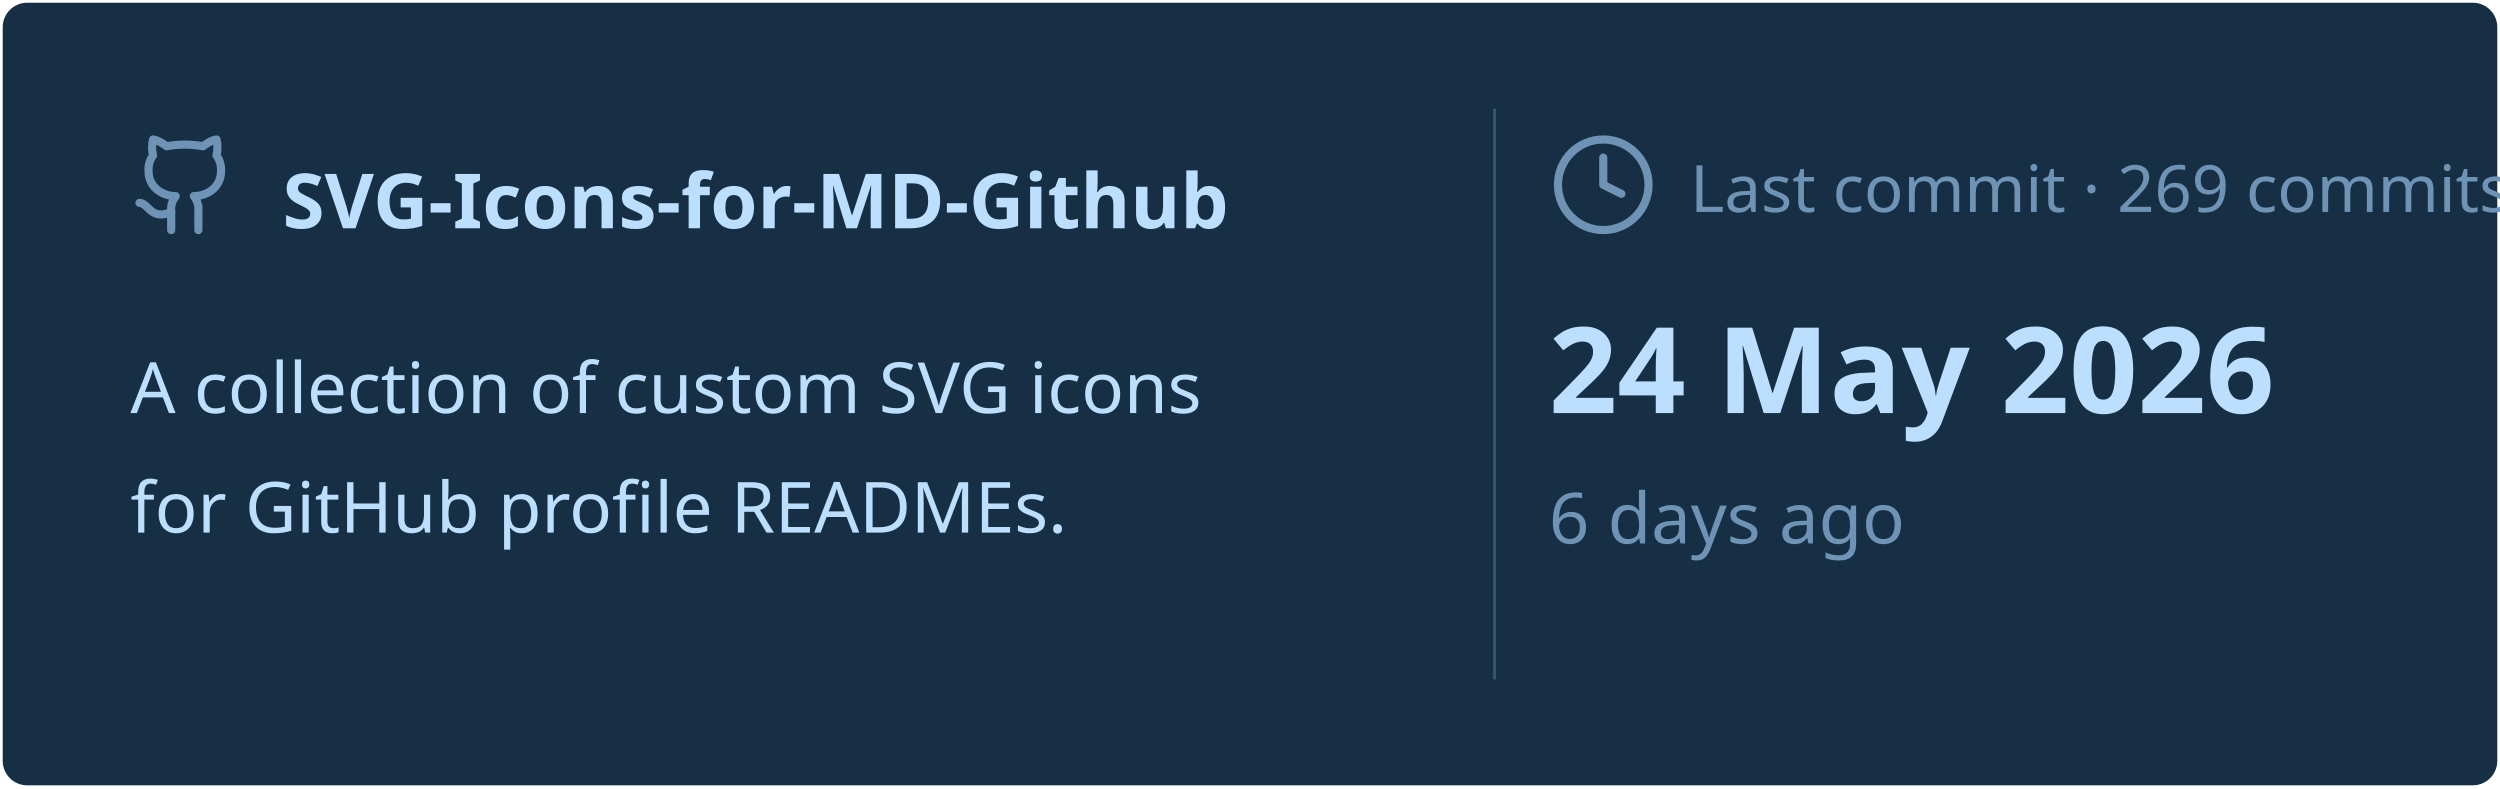
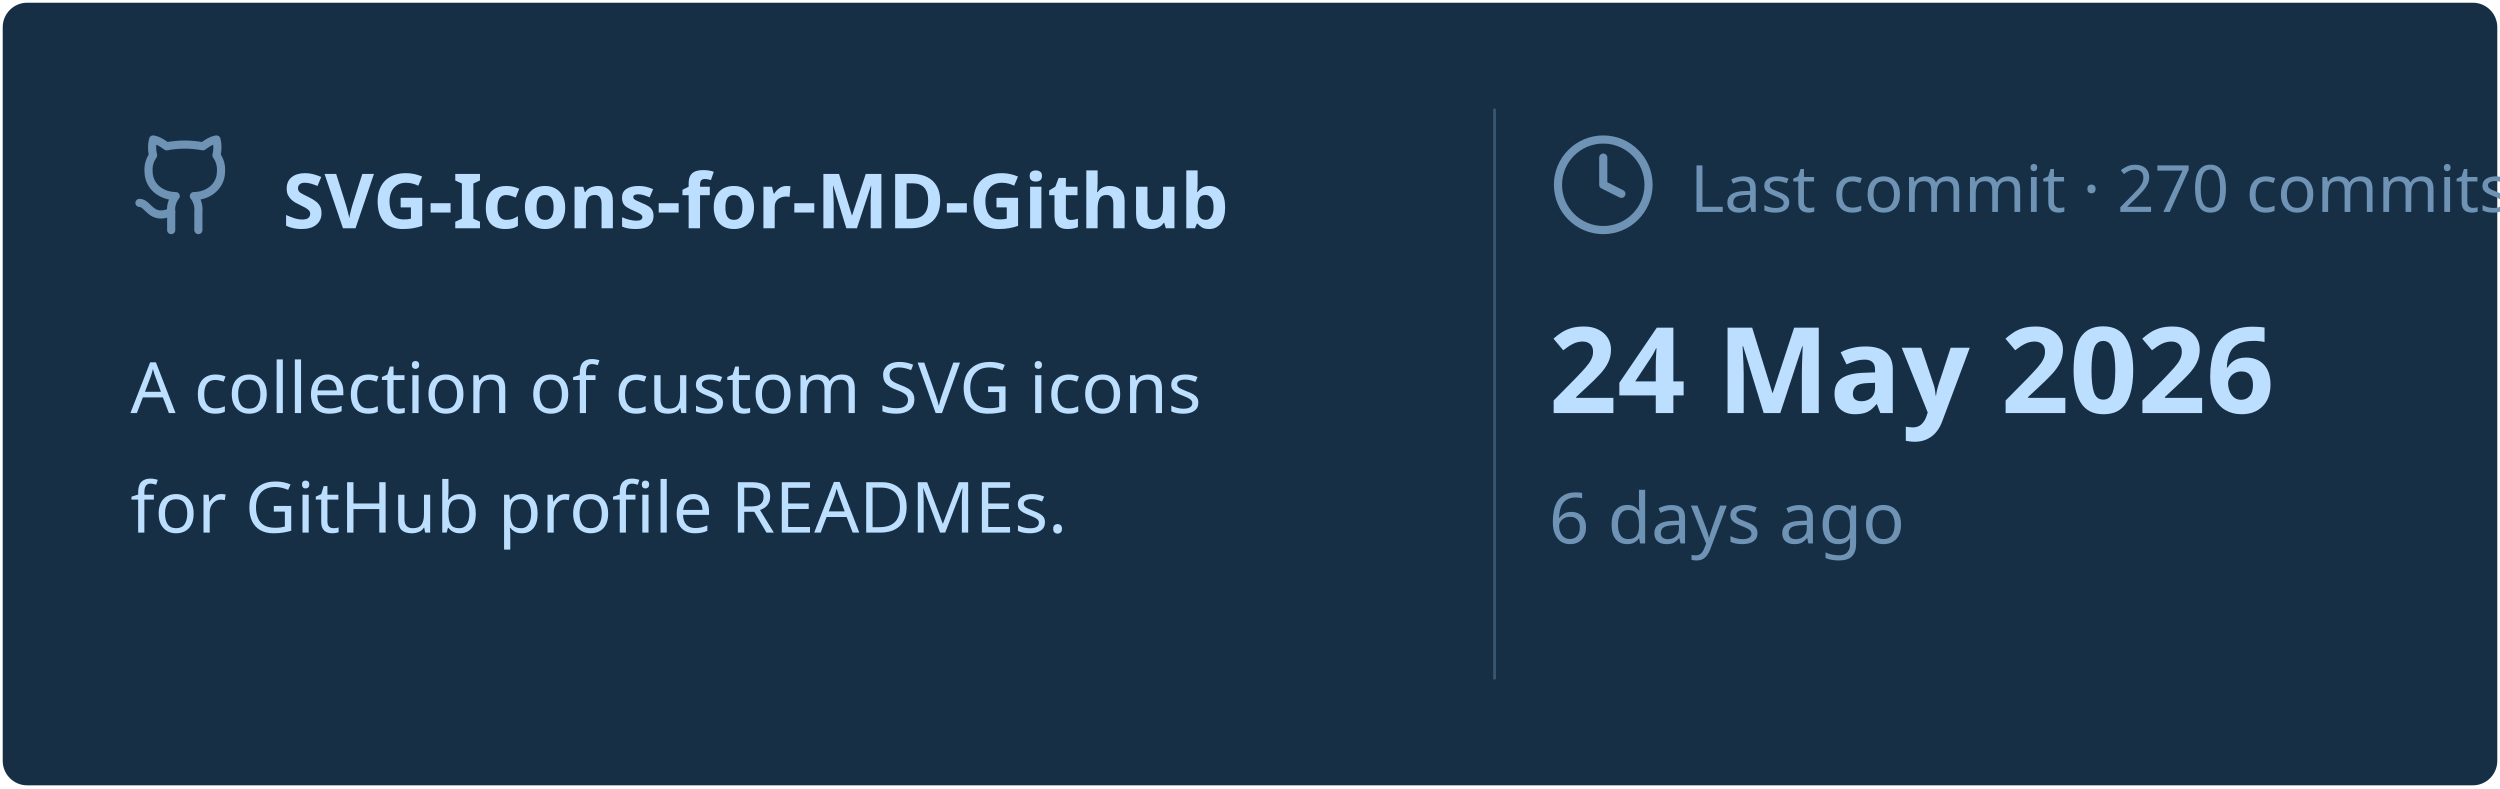
<svg xmlns="http://www.w3.org/2000/svg" viewBox="0 0 460 145" width="460px" height="145px">
  <rect stroke="#000000" stroke-opacity="0" fill="#172F45" rx="4.5" x="0.5" y="0.5" width="459" height="144" />
  <g transform="translate(24, 42)">
    <svg x="0" y="-18" width="20" height="20" viewBox="0 0 24 24" fill="none" stroke="#6E93B5" stroke-width="1.8" stroke-linecap="round" stroke-linejoin="round">
      <path d="M15 22v-4a4.8 4.8 0 0 0-1-3.5c3 0 6-2 6-5.5.08-1.25-.27-2.48-1-3.5.28-1.15.28-2.35 0-3.5 0 0-1 0-3 1.5-2.64-.5-5.36-.5-8 0C6 2 5 2 5 2c-.3 1.15-.3 2.35 0 3.5A5.403 5.403 0 0 0 4 9c0 3.5 3 5.5 6 5.5-.39.49-.68 1.05-.85 1.65-.17.6-.22 1.23-.15 1.85v4" />
      <path d="M9 18c-4.51 2-5-2-7-2" />
    </svg>
    <text x="28" y="0" font-family="&quot;Segoe UI&quot;, Ubuntu, sans-serif" font-size="14" font-weight="700" fill="#BDDFFF">SVG-Icons-for-MD-Github</text>
  </g>
  <text x="24" y="76" font-family="&quot;Segoe UI&quot;, Ubuntu, sans-serif" font-size="13" font-weight="400" fill="#BDDFFF">A collection of custom SVG icons</text>
  <text x="24" y="98" font-family="&quot;Segoe UI&quot;, Ubuntu, sans-serif" font-size="13" font-weight="400" fill="#BDDFFF">for GitHub profile READMEs.</text>
  <line x1="275" y1="20" x2="275" y2="125" stroke="#6E93B5" stroke-width="0.5" stroke-opacity="0.4" />
  <svg x="285" y="24" width="20" height="20" viewBox="0 0 24 24" fill="none" stroke="#6E93B5" stroke-width="1.8" stroke-linecap="round" stroke-linejoin="round">
    <circle cx="12" cy="12" r="10" />
    <polyline points="12 6 12 12 16 14" />
  </svg>
-   <text x="311" y="39" font-family="&quot;Segoe UI&quot;, Ubuntu, sans-serif" font-size="12" font-weight="400" fill="#6E93B5">Last commit · 269 commits</text>
+   <text x="311" y="39" font-family="&quot;Segoe UI&quot;, Ubuntu, sans-serif" font-size="12" font-weight="400" fill="#6E93B5">Last commit · 270 commits</text>
  <text x="285" y="76" font-family="&quot;Segoe UI&quot;, Ubuntu, sans-serif" font-size="22" font-weight="700" fill="#BDDFFF">24 May 2026</text>
  <text x="285" y="100" font-family="&quot;Segoe UI&quot;, Ubuntu, sans-serif" font-size="13" font-weight="400" fill="#6E93B5">6 days ago</text>
</svg>
